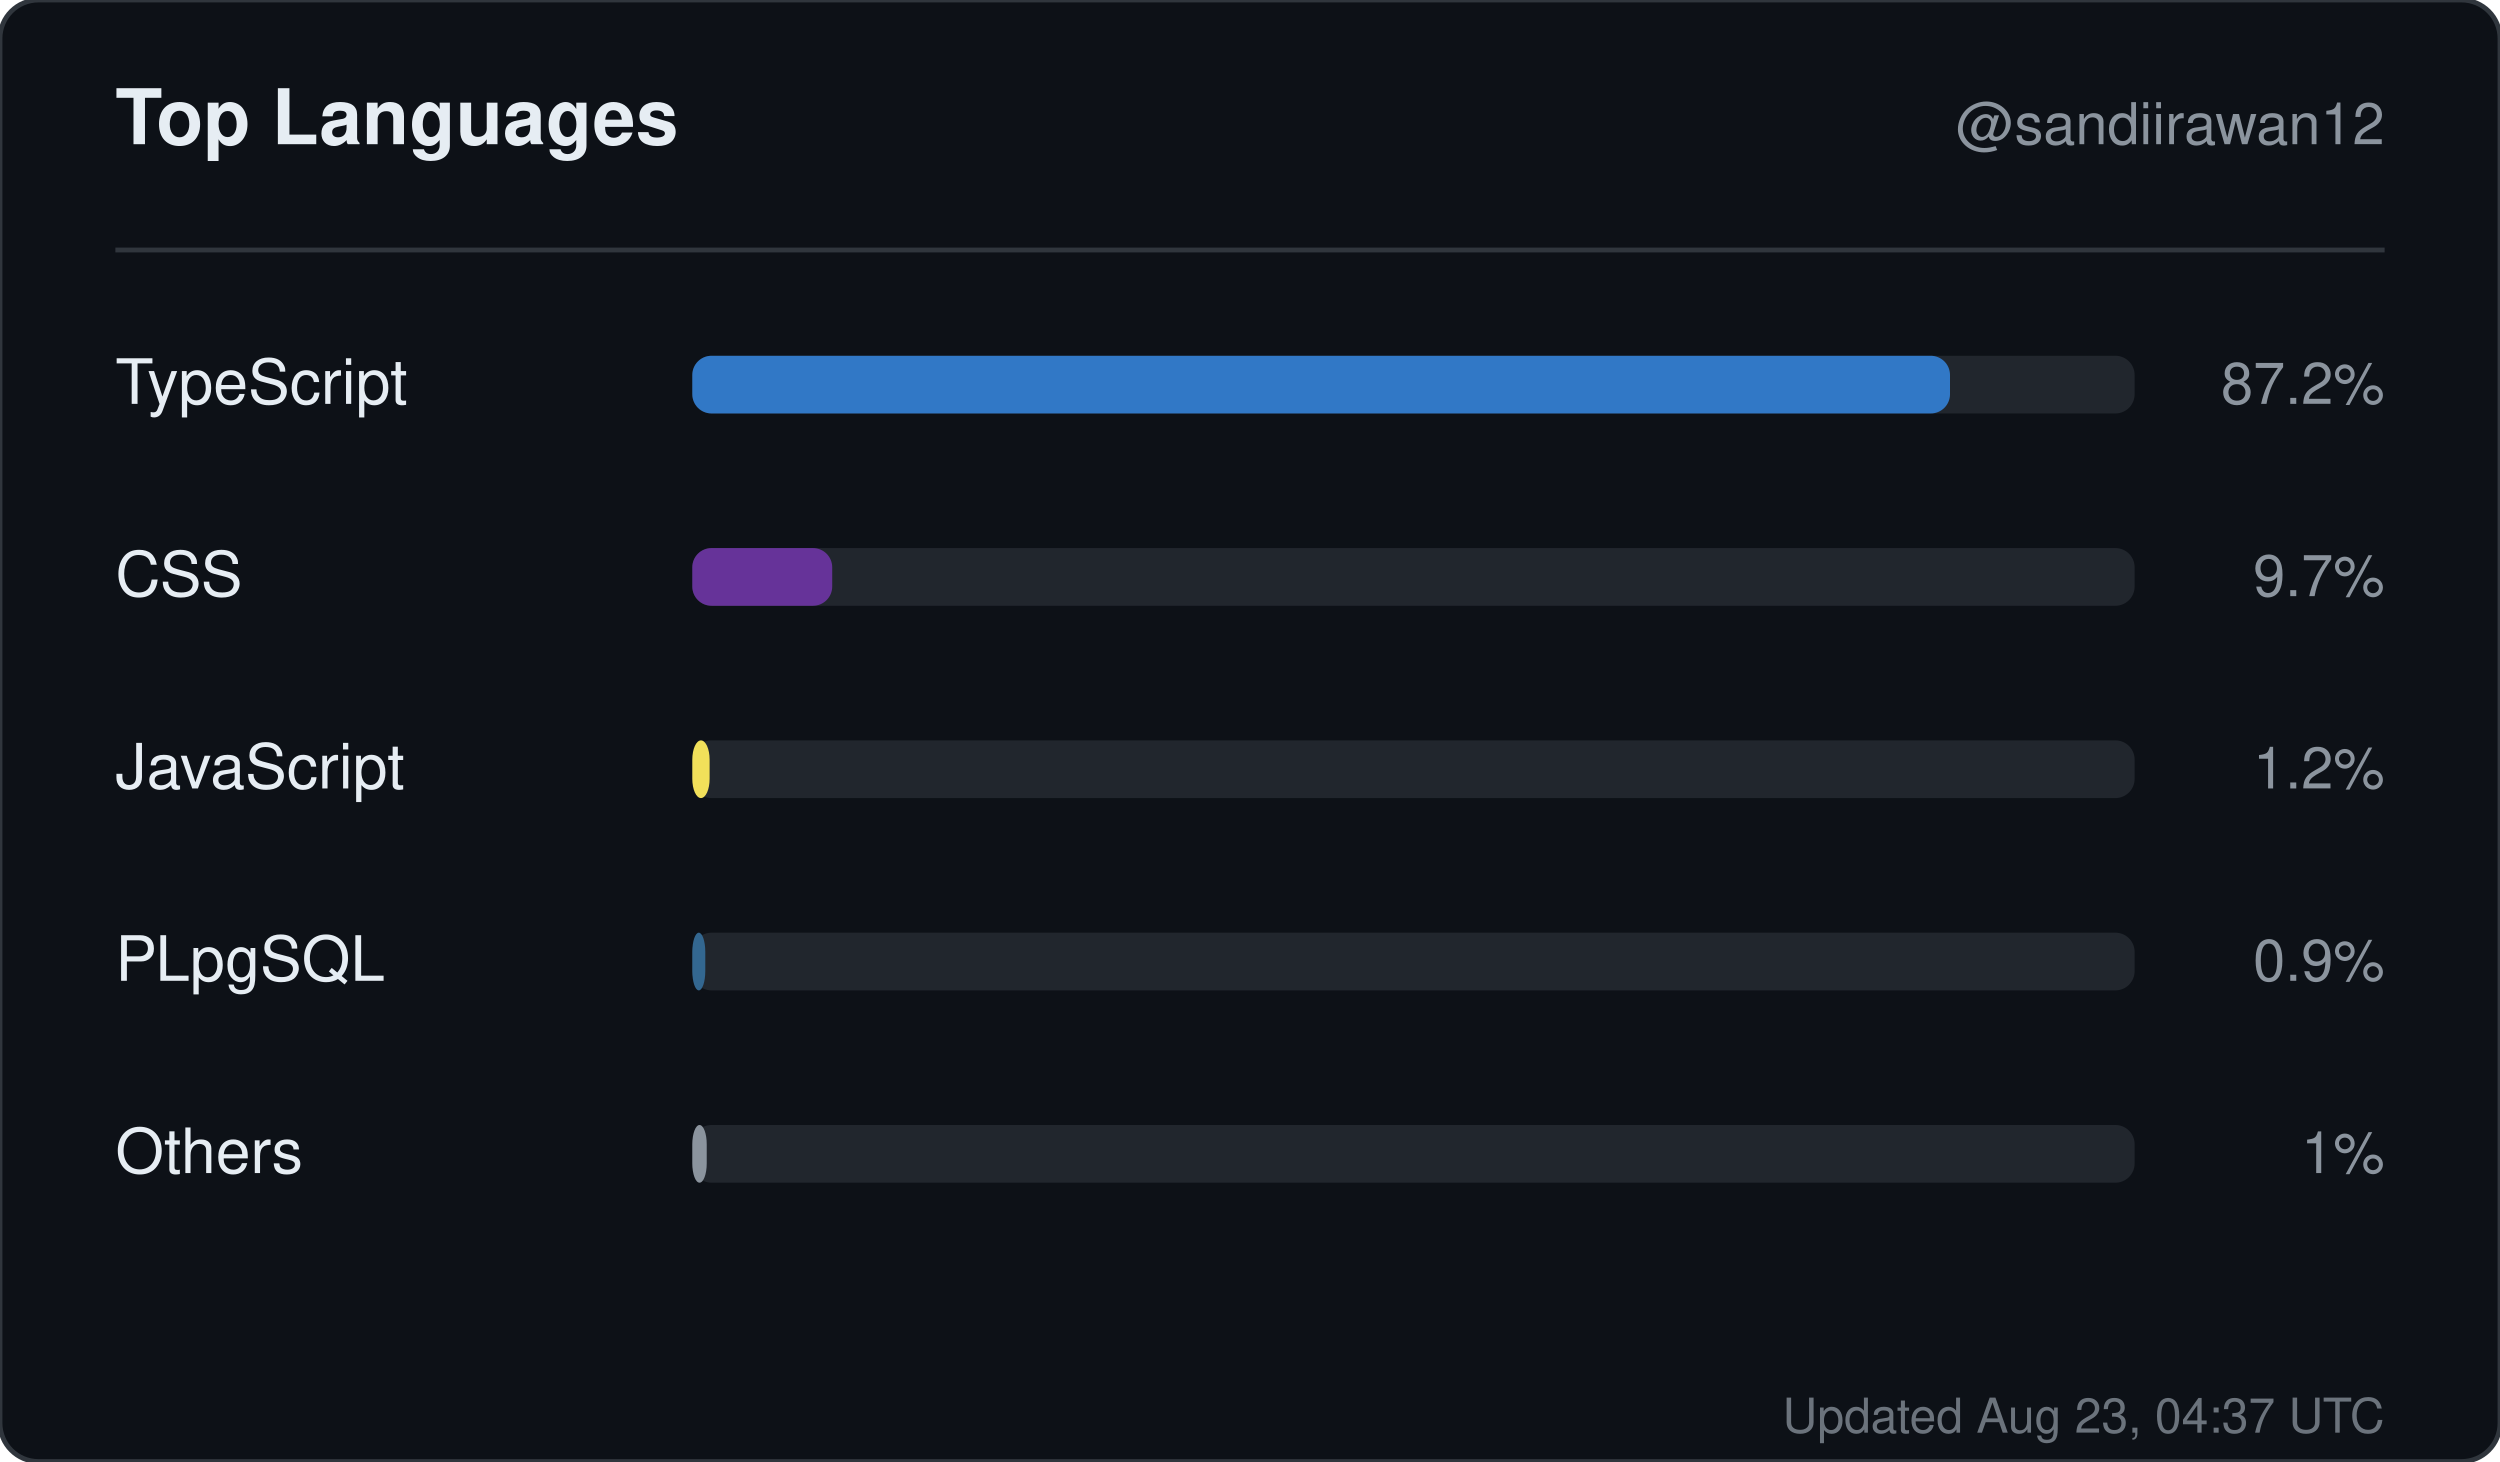
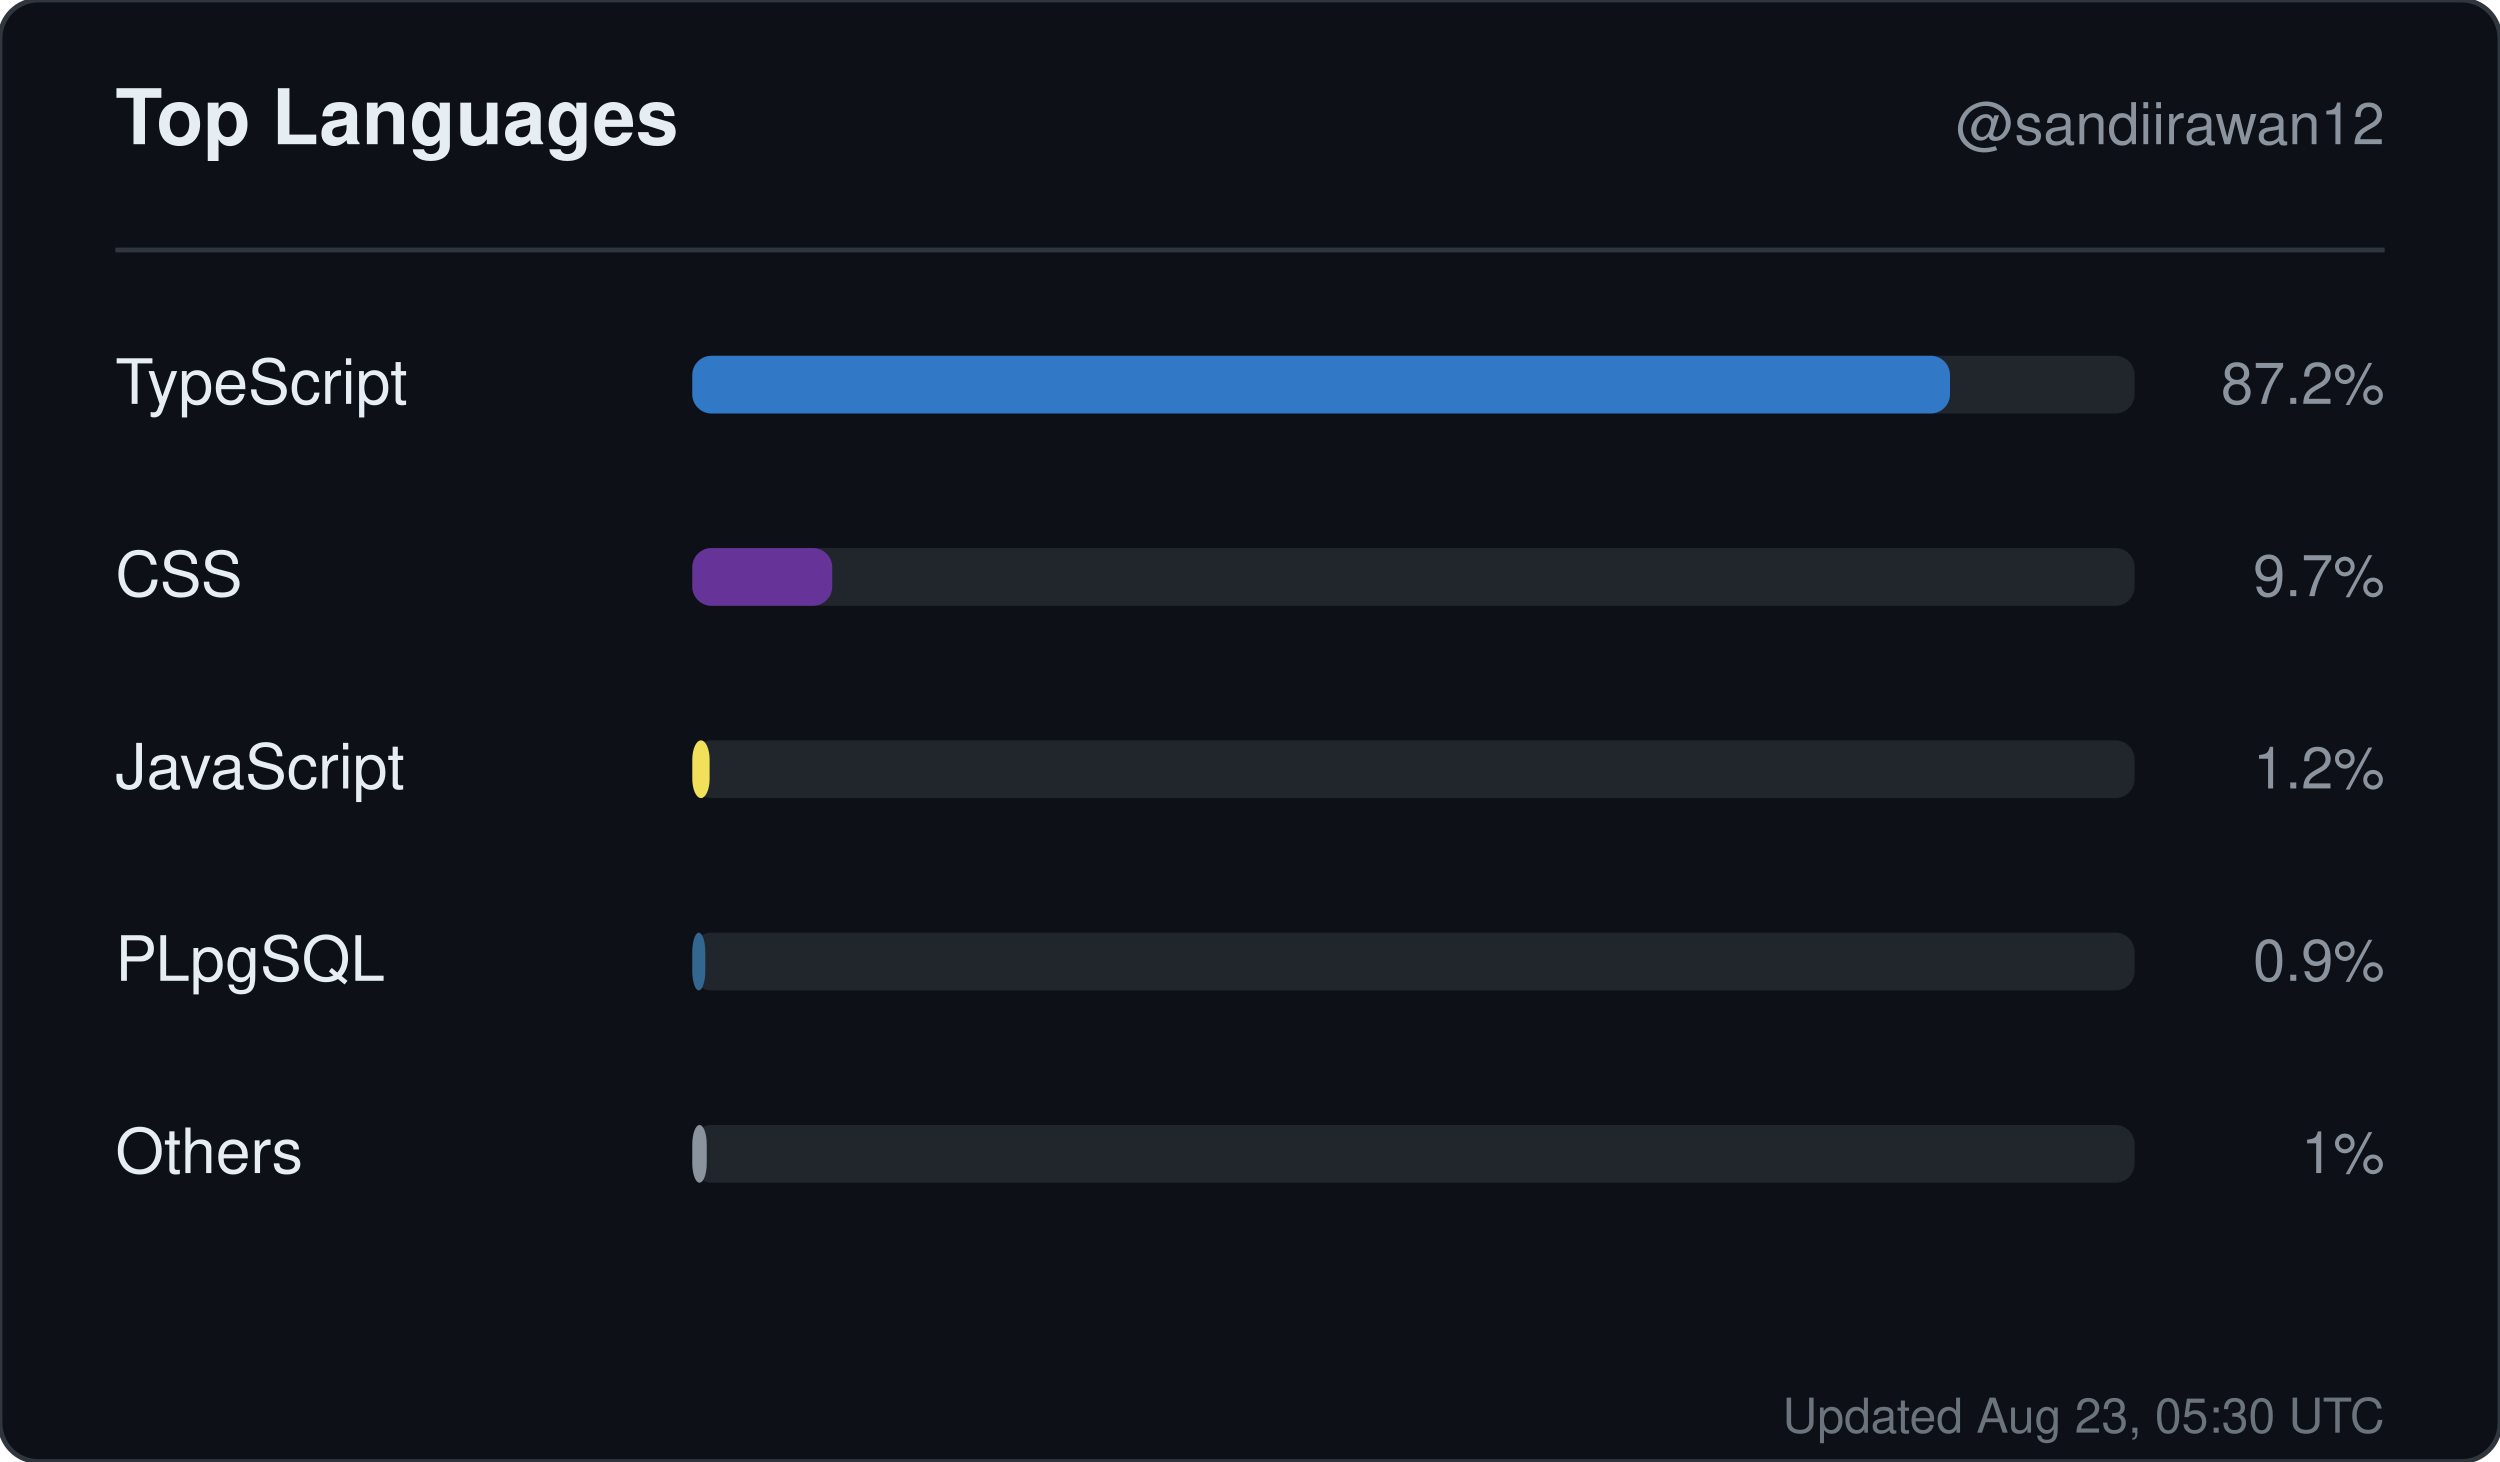
<svg xmlns="http://www.w3.org/2000/svg" width="520" height="304" viewBox="0 0 520 304" role="img" aria-label="Top languages for sandiirawan12">
  <rect width="520" height="304" rx="8" fill="#0d1117" stroke="#30363d" />
  <g font-family="-apple-system, BlinkMacSystemFont, Segoe UI, Helvetica, Arial, sans-serif">
    <text x="24" y="30" fill="#e6edf3" font-size="16" font-weight="700">Top Languages</text>
    <text x="496" y="30" fill="#8b949e" font-size="12" text-anchor="end">@sandiirawan12</text>
    <line x1="24" y1="52" x2="496" y2="52" stroke="#30363d" />
    <text x="24" y="84" fill="#e6edf3" font-size="13">TypeScript</text>
    <rect x="144" y="74" width="300" height="12" rx="4" fill="#21262d" />
    <rect x="144" y="74" width="261.6" height="12" rx="4" fill="#3178c6" />
    <text x="496" y="84" fill="#8b949e" font-size="12" text-anchor="end">87.2%</text>
    <text x="24" y="124" fill="#e6edf3" font-size="13">CSS</text>
    <rect x="144" y="114" width="300" height="12" rx="4" fill="#21262d" />
    <rect x="144" y="114" width="29.1" height="12" rx="4" fill="#663399" />
    <text x="496" y="124" fill="#8b949e" font-size="12" text-anchor="end">9.7%</text>
    <text x="24" y="164" fill="#e6edf3" font-size="13">JavaScript</text>
    <rect x="144" y="154" width="300" height="12" rx="4" fill="#21262d" />
    <rect x="144" y="154" width="3.6" height="12" rx="4" fill="#f1e05a" />
    <text x="496" y="164" fill="#8b949e" font-size="12" text-anchor="end">1.2%</text>
    <text x="24" y="204" fill="#e6edf3" font-size="13">PLpgSQL</text>
    <rect x="144" y="194" width="300" height="12" rx="4" fill="#21262d" />
    <rect x="144" y="194" width="2.7" height="12" rx="4" fill="#336790" />
    <text x="496" y="204" fill="#8b949e" font-size="12" text-anchor="end">0.9%</text>
    <text x="24" y="244" fill="#e6edf3" font-size="13">Others</text>
    <rect x="144" y="234" width="300" height="12" rx="4" fill="#21262d" />
    <rect x="144" y="234" width="3" height="12" rx="4" fill="#8b949e" />
    <text x="496" y="244" fill="#8b949e" font-size="12" text-anchor="end">1%</text>
-     <text x="496" y="298" fill="#8b949e" font-size="10" text-anchor="end" opacity="0.75">Updated Aug 23, 04:37 UTC</text>
+     <text x="496" y="298" fill="#8b949e" font-size="10" text-anchor="end" opacity="0.75">Updated Aug 23, 05:30 UTC</text>
  </g>
</svg>
